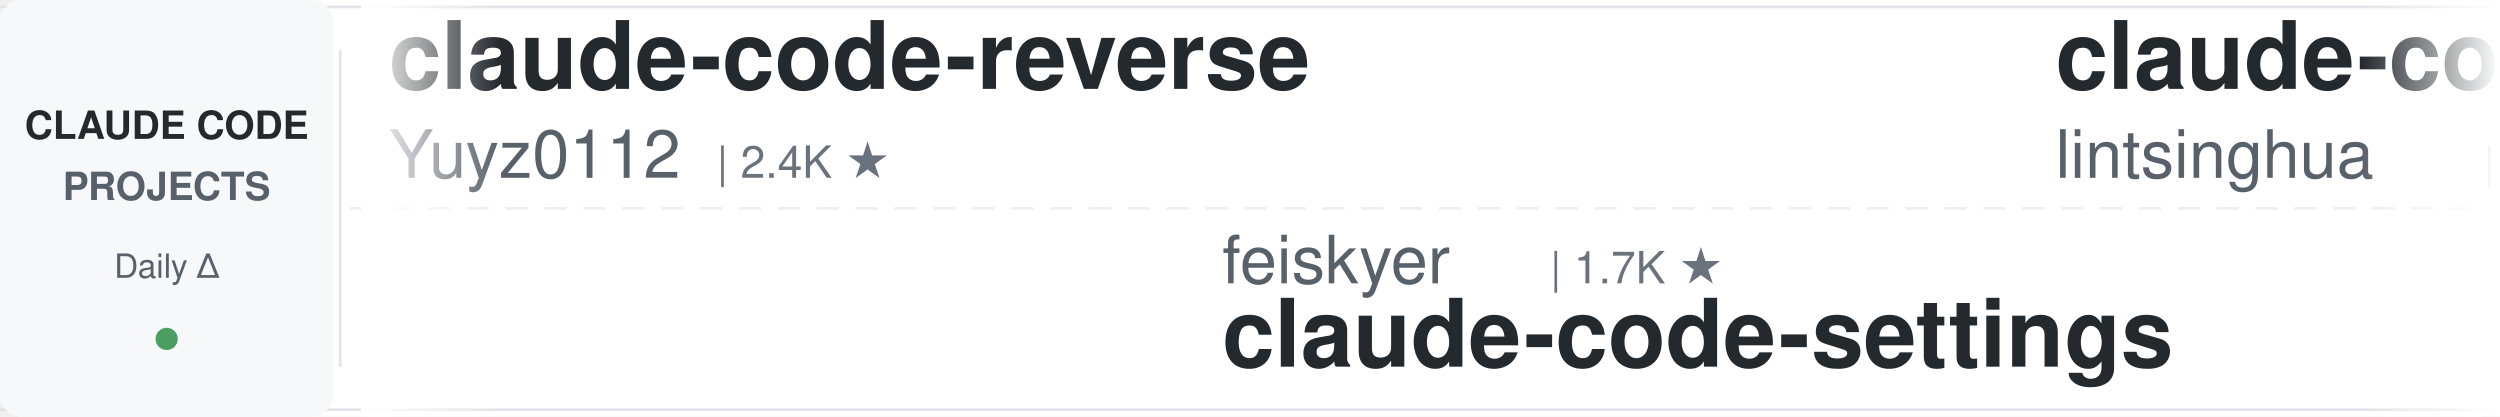
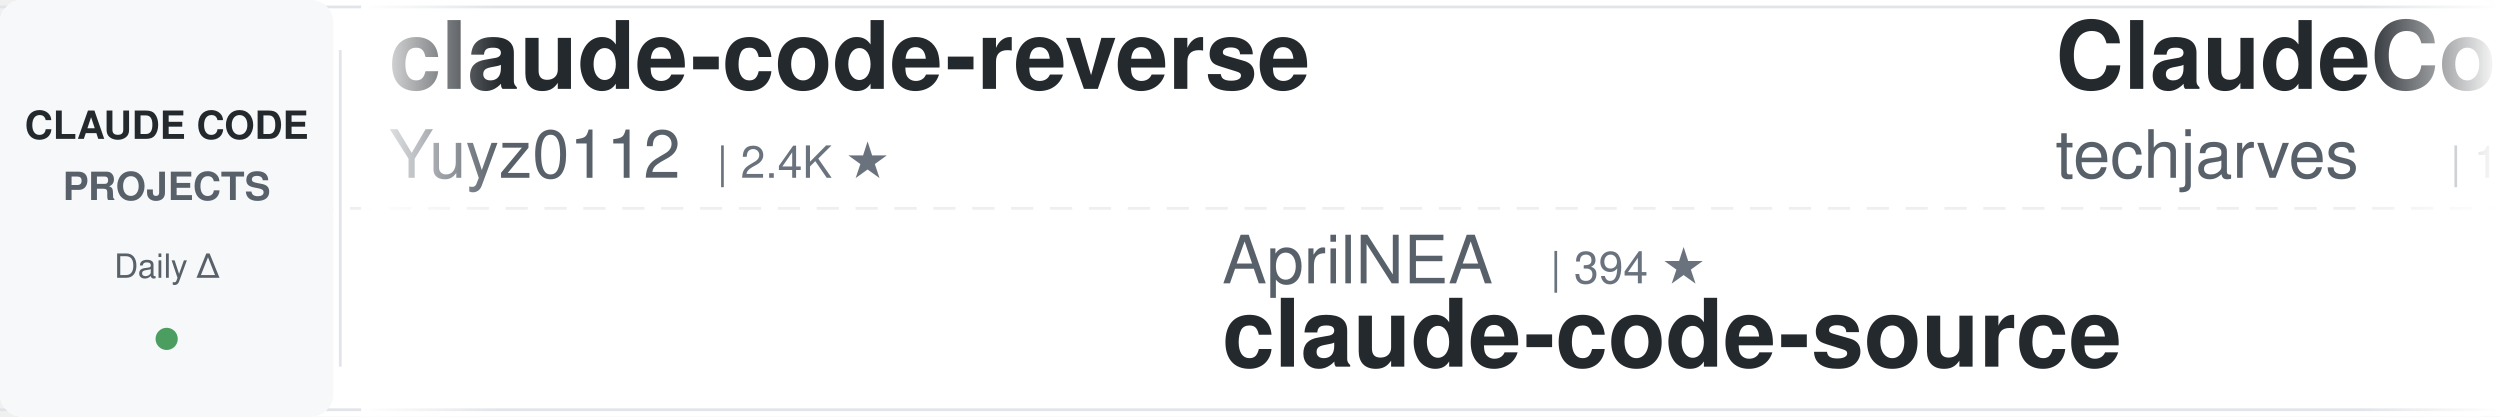
<svg xmlns="http://www.w3.org/2000/svg" width="900" height="150">
  <defs>
    <linearGradient id="leftFade" x1="0%" y1="0%" x2="100%" y2="0%">
      <stop offset="0%" style="stop-color:#ffffff;stop-opacity:1" />
      <stop offset="100%" style="stop-color:#ffffff;stop-opacity:0" />
    </linearGradient>
    <linearGradient id="rightFade" x1="0%" y1="0%" x2="100%" y2="0%">
      <stop offset="0%" style="stop-color:#ffffff;stop-opacity:0" />
      <stop offset="100%" style="stop-color:#ffffff;stop-opacity:1" />
    </linearGradient>
  </defs>
  <rect width="900" height="150" fill="#ffffff" rx="8" />
  <rect x="0" y="2" width="900" height="1" fill="#e1e4e8" />
  <rect x="0" y="147" width="900" height="1" fill="#e1e4e8" />
  <line x1="0" y1="75" x2="900" y2="75" stroke="#e1e4e8" stroke-width="1" stroke-dasharray="8 6" opacity="0.6" />
  <rect x="0" y="0" width="120" height="150" fill="#f6f8fa" rx="8" />
  <text x="60" y="50" font-family="-apple-system, BlinkMacSystemFont, 'Segoe UI', Helvetica, Arial, sans-serif" font-size="14" font-weight="600" fill="#24292e" text-anchor="middle">CLAUDE CODE</text>
  <text x="60" y="72" font-family="-apple-system, BlinkMacSystemFont, 'Segoe UI', Helvetica, Arial, sans-serif" font-size="14" font-weight="600" fill="#586069" text-anchor="middle">PROJECTS</text>
  <text x="60" y="100" font-family="-apple-system, BlinkMacSystemFont, 'Segoe UI', Helvetica, Arial, sans-serif" font-size="12" font-weight="500" fill="#586069" text-anchor="middle">Daily Δ</text>
  <circle cx="60" cy="122" r="4" fill="#22863a" opacity="0.8" />
  <rect x="122" y="18" width="1" height="114" fill="#e1e4e8" />
  <clipPath id="tickerClip">
    <rect x="130" y="0" width="770" height="150" />
  </clipPath>
  <g clip-path="url(#tickerClip)">
    <g id="tickerItems">
      <animateTransform attributeName="transform" attributeType="XML" type="translate" from="0 0" to="-3000 0" dur="54s" repeatCount="indefinite" />
      <g transform="translate(0, 0)">
        <text x="140" y="32" font-family="-apple-system, BlinkMacSystemFont, 'Segoe UI', Helvetica, Arial, sans-serif" font-size="34" font-weight="600" fill="#24292e">claude-code-reverse</text>
        <text x="140" y="64" font-family="-apple-system, BlinkMacSystemFont, 'Segoe UI', Helvetica, Arial, sans-serif" font-size="24" font-weight="400" fill="#586069">Yuyz0112</text>
        <text x="258" y="64" font-family="-apple-system, BlinkMacSystemFont, 'Segoe UI', Helvetica, Arial, sans-serif" font-size="16" font-weight="500" fill="#6a737d">| 2.4K ★</text>
      </g>
      <g transform="translate(300, 0)">
+         <text x="140" y="102" font-family="-apple-system, BlinkMacSystemFont, 'Segoe UI', Helvetica, Arial, sans-serif" font-size="24" font-weight="400" fill="#586069">AprilNEA</text>
+         <text x="258" y="102" font-family="-apple-system, BlinkMacSystemFont, 'Segoe UI', Helvetica, Arial, sans-serif" font-size="16" font-weight="500" fill="#6a737d">| 394 ★</text>
+         <text x="140" y="132" font-family="-apple-system, BlinkMacSystemFont, 'Segoe UI', Helvetica, Arial, sans-serif" font-size="34" font-weight="600" fill="#24292e">claude-code-source</text>
+       </g>
+       <g transform="translate(600, 0)">
+         <text x="140" y="32" font-family="-apple-system, BlinkMacSystemFont, 'Segoe UI', Helvetica, Arial, sans-serif" font-size="34" font-weight="600" fill="#24292e">ClaudeCode-Portable</text>
+         <text x="140" y="64" font-family="-apple-system, BlinkMacSystemFont, 'Segoe UI', Helvetica, Arial, sans-serif" font-size="24" font-weight="400" fill="#586069">techjarves</text>
+         <text x="282" y="64" font-family="-apple-system, BlinkMacSystemFont, 'Segoe UI', Helvetica, Arial, sans-serif" font-size="16" font-weight="500" fill="#6a737d">| 1.6K ★</text>
+       </g>
+       <g transform="translate(900, 0)">
        <text x="140" y="102" font-family="-apple-system, BlinkMacSystemFont, 'Segoe UI', Helvetica, Arial, sans-serif" font-size="24" font-weight="400" fill="#586069">feiskyer</text>
        <text x="258" y="102" font-family="-apple-system, BlinkMacSystemFont, 'Segoe UI', Helvetica, Arial, sans-serif" font-size="16" font-weight="500" fill="#6a737d">| 1.7K ★</text>
        <text x="140" y="132" font-family="-apple-system, BlinkMacSystemFont, 'Segoe UI', Helvetica, Arial, sans-serif" font-size="34" font-weight="600" fill="#24292e">claude-code-settings</text>
      </g>
-       <g transform="translate(600, 0)">
-         <text x="140" y="32" font-family="-apple-system, BlinkMacSystemFont, 'Segoe UI', Helvetica, Arial, sans-serif" font-size="34" font-weight="600" fill="#24292e">claude-code-book</text>
-         <text x="140" y="64" font-family="-apple-system, BlinkMacSystemFont, 'Segoe UI', Helvetica, Arial, sans-serif" font-size="24" font-weight="400" fill="#586069">lintsinghua</text>
-         <text x="294" y="64" font-family="-apple-system, BlinkMacSystemFont, 'Segoe UI', Helvetica, Arial, sans-serif" font-size="16" font-weight="500" fill="#6a737d">| 4.3K ★</text>
-       </g>
-       <g transform="translate(900, 0)">
-         <text x="140" y="102" font-family="-apple-system, BlinkMacSystemFont, 'Segoe UI', Helvetica, Arial, sans-serif" font-size="24" font-weight="400" fill="#586069">fuergaosi233</text>
-         <text x="306" y="102" font-family="-apple-system, BlinkMacSystemFont, 'Segoe UI', Helvetica, Arial, sans-serif" font-size="16" font-weight="500" fill="#6a737d">| 2.8K ★</text>
-         <text x="140" y="132" font-family="-apple-system, BlinkMacSystemFont, 'Segoe UI', Helvetica, Arial, sans-serif" font-size="34" font-weight="600" fill="#24292e">claude-code-proxy</text>
-       </g>
      <g transform="translate(1200, 0)">
-         <text x="140" y="32" font-family="-apple-system, BlinkMacSystemFont, 'Segoe UI', Helvetica, Arial, sans-serif" font-size="34" font-weight="600" fill="#24292e">claude-code-router</text>
-         <text x="140" y="64" font-family="-apple-system, BlinkMacSystemFont, 'Segoe UI', Helvetica, Arial, sans-serif" font-size="24" font-weight="400" fill="#586069">musistudio</text>
-         <text x="282" y="64" font-family="-apple-system, BlinkMacSystemFont, 'Segoe UI', Helvetica, Arial, sans-serif" font-size="16" font-weight="500" fill="#6a737d">| 37.8K ★</text>
+         <text x="140" y="32" font-family="-apple-system, BlinkMacSystemFont, 'Segoe UI', Helvetica, Arial, sans-serif" font-size="34" font-weight="600" fill="#24292e">everything-claude-code-z...</text>
+         <text x="140" y="64" font-family="-apple-system, BlinkMacSystemFont, 'Segoe UI', Helvetica, Arial, sans-serif" font-size="24" font-weight="400" fill="#586069">xu-xiang</text>
+         <text x="258" y="64" font-family="-apple-system, BlinkMacSystemFont, 'Segoe UI', Helvetica, Arial, sans-serif" font-size="16" font-weight="500" fill="#6a737d">| 2.0K ★</text>
      </g>
      <g transform="translate(1500, 0)">
        <text x="140" y="102" font-family="-apple-system, BlinkMacSystemFont, 'Segoe UI', Helvetica, Arial, sans-serif" font-size="24" font-weight="400" fill="#586069">pedrohcgs</text>
        <text x="270" y="102" font-family="-apple-system, BlinkMacSystemFont, 'Segoe UI', Helvetica, Arial, sans-serif" font-size="16" font-weight="500" fill="#6a737d">| 1.7K ★</text>
        <text x="140" y="132" font-family="-apple-system, BlinkMacSystemFont, 'Segoe UI', Helvetica, Arial, sans-serif" font-size="34" font-weight="600" fill="#24292e">claude-code-my-workflow</text>
      </g>
      <g transform="translate(1800, 0)">
-         <text x="140" y="32" font-family="-apple-system, BlinkMacSystemFont, 'Segoe UI', Helvetica, Arial, sans-serif" font-size="34" font-weight="600" fill="#24292e">claude-code-telegram</text>
-         <text x="140" y="64" font-family="-apple-system, BlinkMacSystemFont, 'Segoe UI', Helvetica, Arial, sans-serif" font-size="24" font-weight="400" fill="#586069">overwirehq</text>
-         <text x="282" y="64" font-family="-apple-system, BlinkMacSystemFont, 'Segoe UI', Helvetica, Arial, sans-serif" font-size="16" font-weight="500" fill="#6a737d">| 2.8K ★</text>
-       </g>
-       <g transform="translate(2100, 0)">
-         <text x="140" y="102" font-family="-apple-system, BlinkMacSystemFont, 'Segoe UI', Helvetica, Arial, sans-serif" font-size="24" font-weight="400" fill="#586069">davila7</text>
-         <text x="246" y="102" font-family="-apple-system, BlinkMacSystemFont, 'Segoe UI', Helvetica, Arial, sans-serif" font-size="16" font-weight="500" fill="#6a737d">| 32.9K ★</text>
-         <text x="140" y="132" font-family="-apple-system, BlinkMacSystemFont, 'Segoe UI', Helvetica, Arial, sans-serif" font-size="34" font-weight="600" fill="#24292e">claude-code-templates</text>
-       </g>
-       <g transform="translate(2400, 0)">
        <text x="140" y="32" font-family="-apple-system, BlinkMacSystemFont, 'Segoe UI', Helvetica, Arial, sans-serif" font-size="34" font-weight="600" fill="#24292e">oh-my-claudecode</text>
        <text x="140" y="64" font-family="-apple-system, BlinkMacSystemFont, 'Segoe UI', Helvetica, Arial, sans-serif" font-size="24" font-weight="400" fill="#586069">Yeachan-Heo</text>
        <text x="294" y="64" font-family="-apple-system, BlinkMacSystemFont, 'Segoe UI', Helvetica, Arial, sans-serif" font-size="16" font-weight="500" fill="#6a737d">| 40.2K ★</text>
      </g>
+       <g transform="translate(2100, 0)">
+         <text x="140" y="102" font-family="-apple-system, BlinkMacSystemFont, 'Segoe UI', Helvetica, Arial, sans-serif" font-size="24" font-weight="400" fill="#586069">nicedreamzapp</text>
+         <text x="318" y="102" font-family="-apple-system, BlinkMacSystemFont, 'Segoe UI', Helvetica, Arial, sans-serif" font-size="16" font-weight="500" fill="#6a737d">| 3.4K ★</text>
+         <text x="140" y="132" font-family="-apple-system, BlinkMacSystemFont, 'Segoe UI', Helvetica, Arial, sans-serif" font-size="34" font-weight="600" fill="#24292e">claude-code-local</text>
+       </g>
+       <g transform="translate(2400, 0)">
+         <text x="140" y="32" font-family="-apple-system, BlinkMacSystemFont, 'Segoe UI', Helvetica, Arial, sans-serif" font-size="34" font-weight="600" fill="#24292e">claude-code-showcase</text>
+         <text x="140" y="64" font-family="-apple-system, BlinkMacSystemFont, 'Segoe UI', Helvetica, Arial, sans-serif" font-size="24" font-weight="400" fill="#586069">ChrisWiles</text>
+         <text x="282" y="64" font-family="-apple-system, BlinkMacSystemFont, 'Segoe UI', Helvetica, Arial, sans-serif" font-size="16" font-weight="500" fill="#6a737d">| 6.1K ★</text>
+       </g>
      <g transform="translate(2700, 0)">
-         <text x="140" y="102" font-family="-apple-system, BlinkMacSystemFont, 'Segoe UI', Helvetica, Arial, sans-serif" font-size="24" font-weight="400" fill="#586069">kodu-ai</text>
-         <text x="246" y="102" font-family="-apple-system, BlinkMacSystemFont, 'Segoe UI', Helvetica, Arial, sans-serif" font-size="16" font-weight="500" fill="#6a737d">| 5.2K ★</text>
-         <text x="140" y="132" font-family="-apple-system, BlinkMacSystemFont, 'Segoe UI', Helvetica, Arial, sans-serif" font-size="34" font-weight="600" fill="#24292e">claude-coder</text>
+         <text x="140" y="102" font-family="-apple-system, BlinkMacSystemFont, 'Segoe UI', Helvetica, Arial, sans-serif" font-size="24" font-weight="400" fill="#586069">affaan-m</text>
+         <text x="258" y="102" font-family="-apple-system, BlinkMacSystemFont, 'Segoe UI', Helvetica, Arial, sans-serif" font-size="16" font-weight="500" fill="#6a737d">| 287.2K ★</text>
+         <text x="140" y="132" font-family="-apple-system, BlinkMacSystemFont, 'Segoe UI', Helvetica, Arial, sans-serif" font-size="34" font-weight="600" fill="#24292e">ECC</text>
      </g>
      <g transform="translate(3000, 0)">
        <text x="140" y="32" font-family="-apple-system, BlinkMacSystemFont, 'Segoe UI', Helvetica, Arial, sans-serif" font-size="34" font-weight="600" fill="#24292e">claude-code-reverse</text>
        <text x="140" y="64" font-family="-apple-system, BlinkMacSystemFont, 'Segoe UI', Helvetica, Arial, sans-serif" font-size="24" font-weight="400" fill="#586069">Yuyz0112</text>
        <text x="258" y="64" font-family="-apple-system, BlinkMacSystemFont, 'Segoe UI', Helvetica, Arial, sans-serif" font-size="16" font-weight="500" fill="#6a737d">| 2.4K ★</text>
      </g>
      <g transform="translate(3300, 0)">
+         <text x="140" y="102" font-family="-apple-system, BlinkMacSystemFont, 'Segoe UI', Helvetica, Arial, sans-serif" font-size="24" font-weight="400" fill="#586069">AprilNEA</text>
+         <text x="258" y="102" font-family="-apple-system, BlinkMacSystemFont, 'Segoe UI', Helvetica, Arial, sans-serif" font-size="16" font-weight="500" fill="#6a737d">| 394 ★</text>
+         <text x="140" y="132" font-family="-apple-system, BlinkMacSystemFont, 'Segoe UI', Helvetica, Arial, sans-serif" font-size="34" font-weight="600" fill="#24292e">claude-code-source</text>
+       </g>
+       <g transform="translate(3600, 0)">
+         <text x="140" y="32" font-family="-apple-system, BlinkMacSystemFont, 'Segoe UI', Helvetica, Arial, sans-serif" font-size="34" font-weight="600" fill="#24292e">ClaudeCode-Portable</text>
+         <text x="140" y="64" font-family="-apple-system, BlinkMacSystemFont, 'Segoe UI', Helvetica, Arial, sans-serif" font-size="24" font-weight="400" fill="#586069">techjarves</text>
+         <text x="282" y="64" font-family="-apple-system, BlinkMacSystemFont, 'Segoe UI', Helvetica, Arial, sans-serif" font-size="16" font-weight="500" fill="#6a737d">| 1.6K ★</text>
+       </g>
+       <g transform="translate(3900, 0)">
        <text x="140" y="102" font-family="-apple-system, BlinkMacSystemFont, 'Segoe UI', Helvetica, Arial, sans-serif" font-size="24" font-weight="400" fill="#586069">feiskyer</text>
        <text x="258" y="102" font-family="-apple-system, BlinkMacSystemFont, 'Segoe UI', Helvetica, Arial, sans-serif" font-size="16" font-weight="500" fill="#6a737d">| 1.7K ★</text>
        <text x="140" y="132" font-family="-apple-system, BlinkMacSystemFont, 'Segoe UI', Helvetica, Arial, sans-serif" font-size="34" font-weight="600" fill="#24292e">claude-code-settings</text>
-       </g>
-       <g transform="translate(3600, 0)">
-         <text x="140" y="32" font-family="-apple-system, BlinkMacSystemFont, 'Segoe UI', Helvetica, Arial, sans-serif" font-size="34" font-weight="600" fill="#24292e">claude-code-book</text>
-         <text x="140" y="64" font-family="-apple-system, BlinkMacSystemFont, 'Segoe UI', Helvetica, Arial, sans-serif" font-size="24" font-weight="400" fill="#586069">lintsinghua</text>
-         <text x="294" y="64" font-family="-apple-system, BlinkMacSystemFont, 'Segoe UI', Helvetica, Arial, sans-serif" font-size="16" font-weight="500" fill="#6a737d">| 4.3K ★</text>
-       </g>
-       <g transform="translate(3900, 0)">
-         <text x="140" y="102" font-family="-apple-system, BlinkMacSystemFont, 'Segoe UI', Helvetica, Arial, sans-serif" font-size="24" font-weight="400" fill="#586069">fuergaosi233</text>
-         <text x="306" y="102" font-family="-apple-system, BlinkMacSystemFont, 'Segoe UI', Helvetica, Arial, sans-serif" font-size="16" font-weight="500" fill="#6a737d">| 2.8K ★</text>
-         <text x="140" y="132" font-family="-apple-system, BlinkMacSystemFont, 'Segoe UI', Helvetica, Arial, sans-serif" font-size="34" font-weight="600" fill="#24292e">claude-code-proxy</text>
      </g>
    </g>
  </g>
  <rect x="130" y="0" width="50" height="150" fill="url(#leftFade)" />
  <rect x="850" y="0" width="50" height="150" fill="url(#rightFade)" />
</svg>
